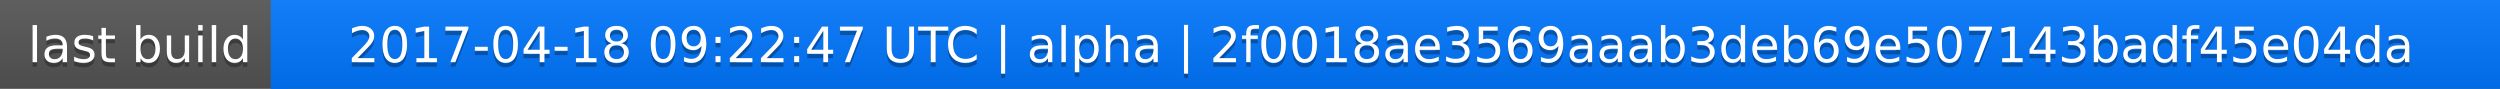
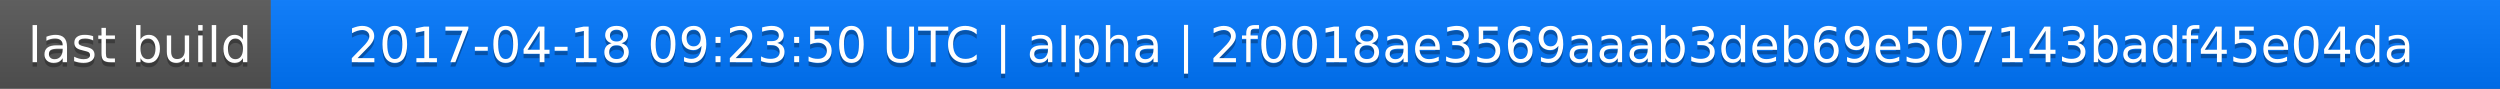
<svg xmlns="http://www.w3.org/2000/svg" width="563" height="20">
  <linearGradient id="a" x2="0" y2="100%">
    <stop offset="0" stop-color="#bbb" stop-opacity=".1" />
    <stop offset="1" stop-opacity=".1" />
  </linearGradient>
  <rect rx="0" width="563" height="20" fill="#555" />
  <rect rx="0" x="61" width="502" height="20" fill="#07f" />
  <path fill="#07f" d="M61 0h4v20h-4z" />
  <rect rx="0" width="563" height="20" fill="url(#a)" />
  <g fill="#fff" text-anchor="middle" font-family="DejaVu Sans,Verdana,Geneva,sans-serif" font-size="11">
    <text x="31.5" y="15" fill="#010101" fill-opacity=".3">last build</text>
    <text x="31.5" y="14">last build</text>
-     <text x="311" y="15" fill="#010101" fill-opacity=".3">2017-04-18 09:22:47 UTC | alpha | 2f0018ae3569aaab3deb69e507143badf45e04da</text>
-     <text x="311" y="14">2017-04-18 09:22:47 UTC | alpha | 2f0018ae3569aaab3deb69e507143badf45e04da</text>
+     <text x="311" y="15" fill="#010101" fill-opacity=".3">2017-04-18 09:23:50 UTC | alpha | 2f0018ae3569aaab3deb69e507143badf45e04da</text>
+     <text x="311" y="14">2017-04-18 09:23:50 UTC | alpha | 2f0018ae3569aaab3deb69e507143badf45e04da</text>
  </g>
</svg>
